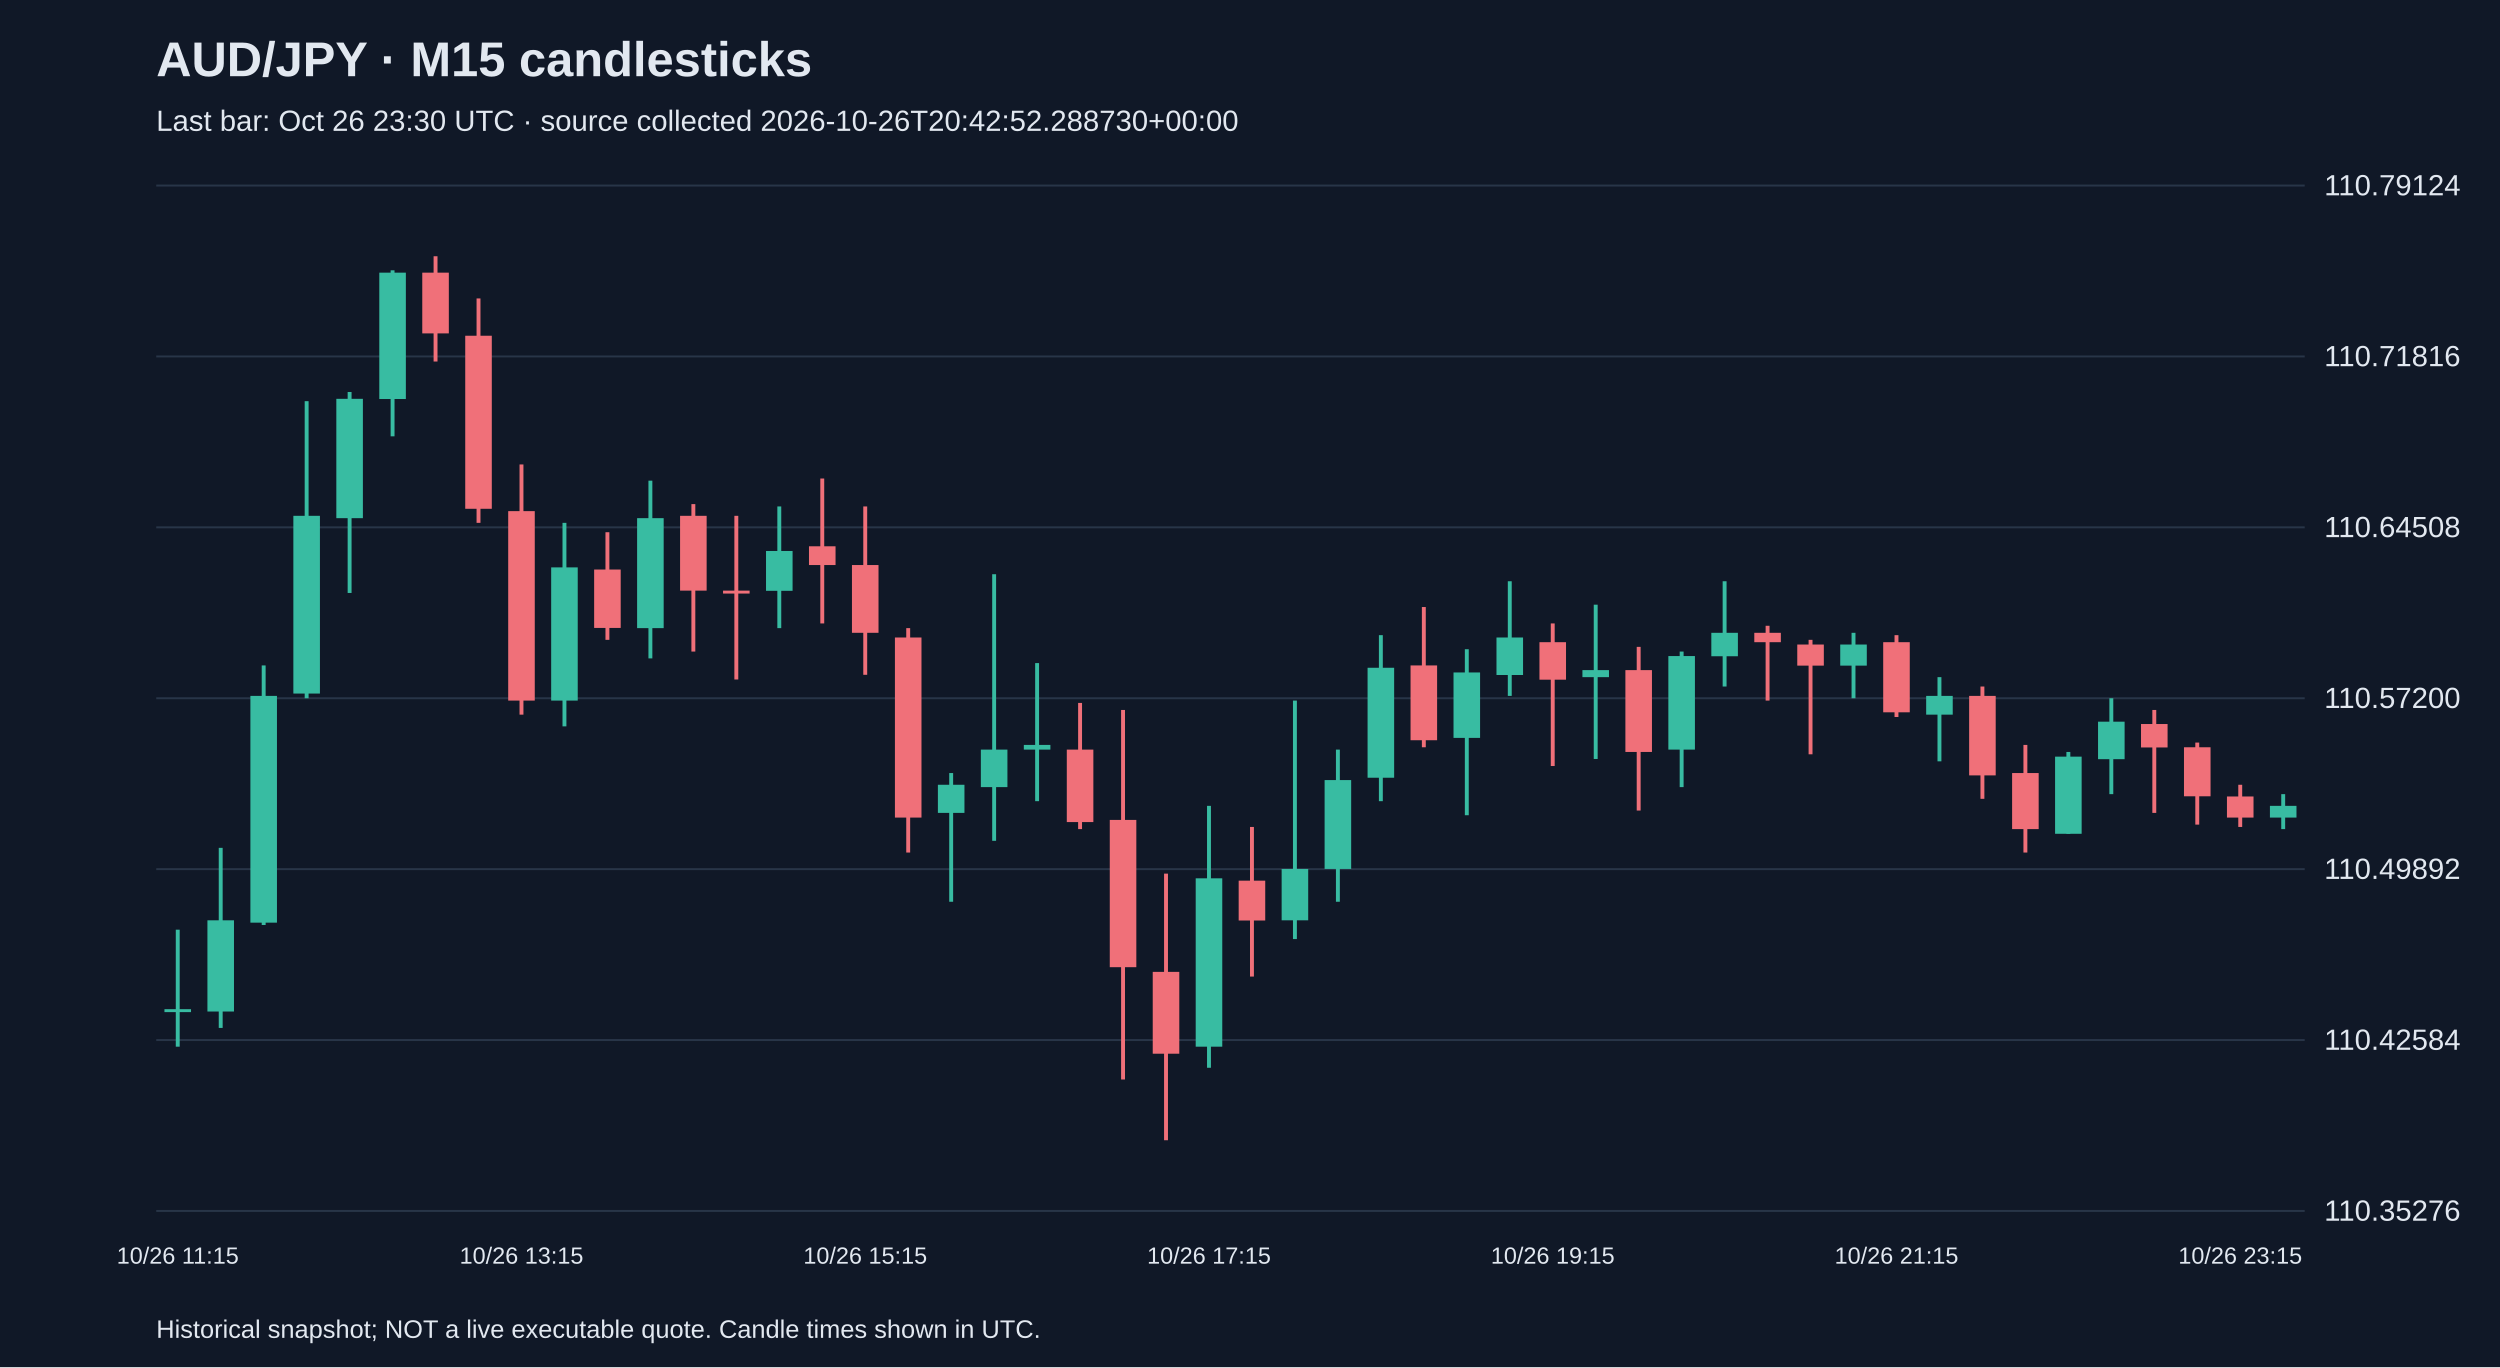
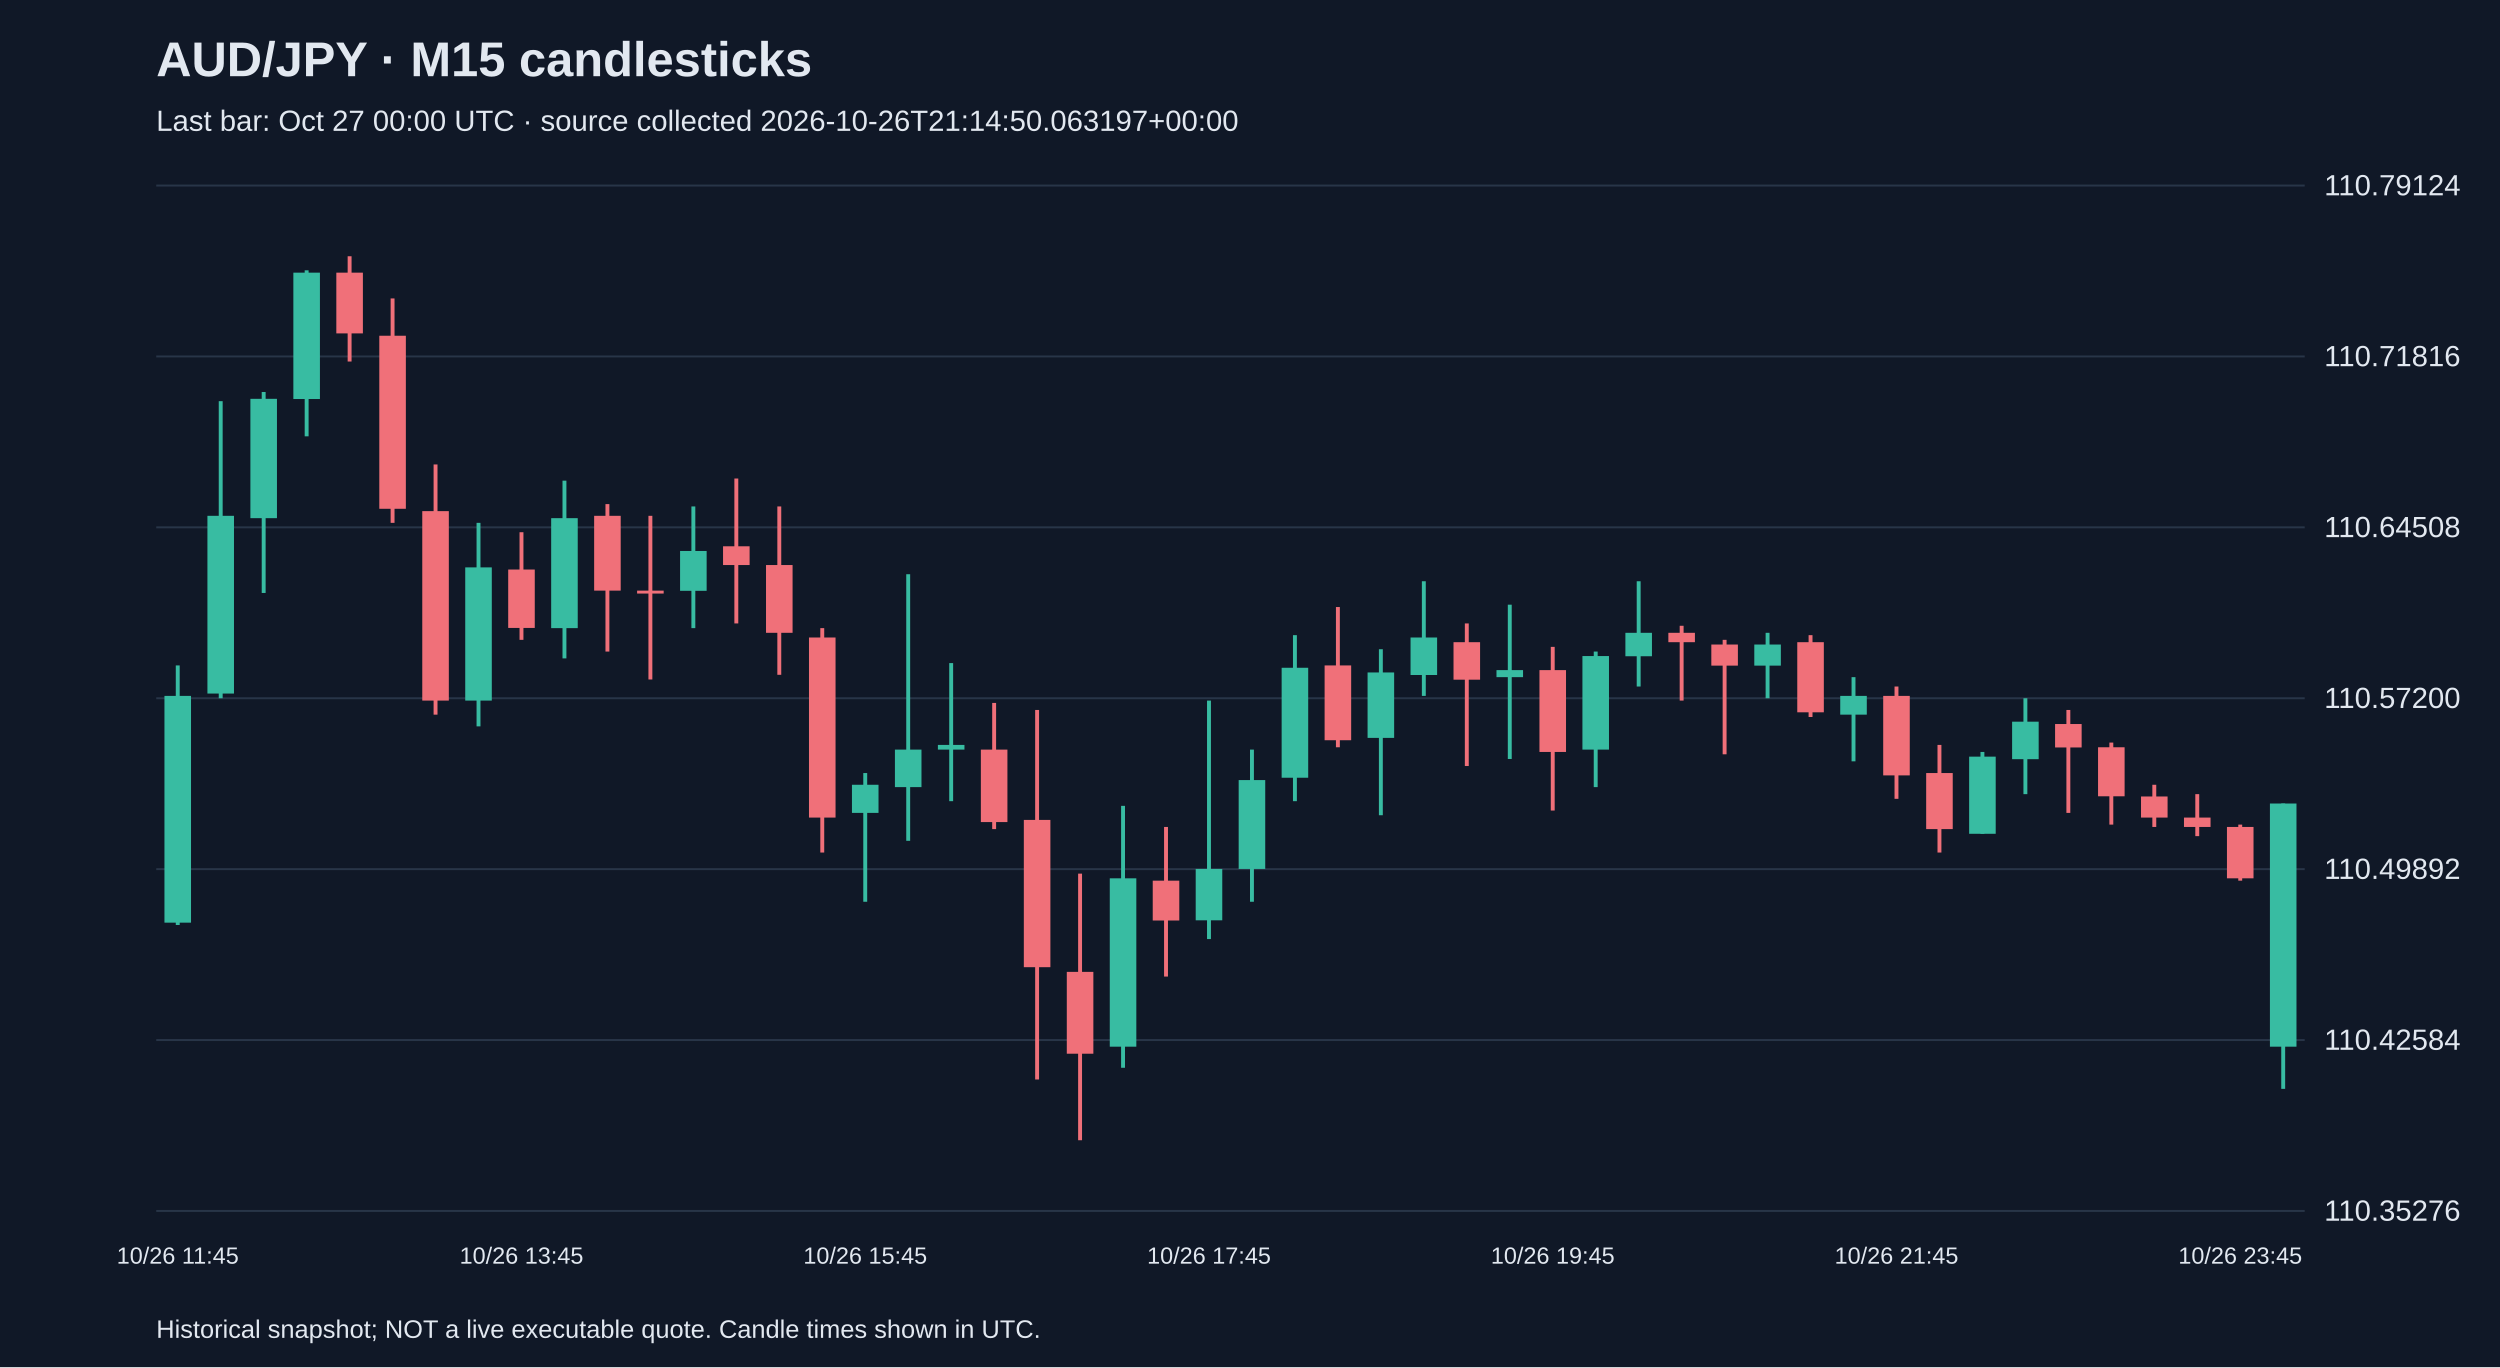
<svg xmlns="http://www.w3.org/2000/svg" viewBox="0 0 1280 700">
  <rect width="100%" height="100%" fill="#101827" />
  <style>text{font-family:Arial,sans-serif;fill:#e2e8f0}</style>
  <text x="80" y="39" font-size="25" font-weight="bold">AUD/JPY · M15 candlesticks</text>
-   <text x="80" y="67" font-size="15" fill="#a6b1c5">Last bar: Oct 26 23:30 UTC · source collected 2026-10-26T20:42:52.288730+00:00</text>
+   <text x="80" y="67" font-size="15" fill="#a6b1c5">Last bar: Oct 27 00:00 UTC · source collected 2026-10-26T21:14:50.063197+00:00</text>
  <line x1="80" y1="620.0" x2="1180" y2="620.0" stroke="#283548" />
  <text x="1190" y="625.0" font-size="15">110.35276</text>
  <line x1="80" y1="532.5" x2="1180" y2="532.5" stroke="#283548" />
  <text x="1190" y="537.5" font-size="15">110.42584</text>
  <line x1="80" y1="445.0" x2="1180" y2="445.0" stroke="#283548" />
  <text x="1190" y="450.0" font-size="15">110.49892</text>
  <line x1="80" y1="357.5" x2="1180" y2="357.5" stroke="#283548" />
  <text x="1190" y="362.5" font-size="15">110.57200</text>
  <line x1="80" y1="270.0" x2="1180" y2="270.0" stroke="#283548" />
  <text x="1190" y="275.0" font-size="15">110.64508</text>
  <line x1="80" y1="182.5" x2="1180" y2="182.5" stroke="#283548" />
  <text x="1190" y="187.5" font-size="15">110.71816</text>
  <line x1="80" y1="95.0" x2="1180" y2="95.0" stroke="#283548" />
  <text x="1190" y="100.0" font-size="15">110.79124</text>
-   <line x1="91.0" y1="476.0" x2="91.0" y2="535.9" stroke="#38bca2" stroke-width="2" />
-   <rect x="84.2" y="516.7" width="13.6" height="1.5" fill="#38bca2" />
-   <text x="91.0" y="647" text-anchor="middle" font-size="12">10/26 11:15</text>
-   <line x1="113.0" y1="434.1" x2="113.0" y2="526.3" stroke="#38bca2" stroke-width="2" />
-   <rect x="106.2" y="471.2" width="13.6" height="46.7" fill="#38bca2" />
-   <line x1="135.0" y1="340.7" x2="135.0" y2="473.6" stroke="#38bca2" stroke-width="2" />
-   <rect x="128.2" y="356.3" width="13.6" height="116.1" fill="#38bca2" />
-   <line x1="157.0" y1="205.4" x2="157.0" y2="357.5" stroke="#38bca2" stroke-width="2" />
-   <rect x="150.2" y="264.1" width="13.6" height="91.0" fill="#38bca2" />
-   <line x1="179.0" y1="200.7" x2="179.0" y2="303.6" stroke="#38bca2" stroke-width="2" />
-   <rect x="172.2" y="204.2" width="13.6" height="61.1" fill="#38bca2" />
-   <line x1="201.0" y1="138.4" x2="201.0" y2="223.4" stroke="#38bca2" stroke-width="2" />
-   <rect x="194.2" y="139.6" width="13.6" height="64.7" fill="#38bca2" />
-   <line x1="223.0" y1="131.2" x2="223.0" y2="185.1" stroke="#f07079" stroke-width="2" />
-   <rect x="216.2" y="139.6" width="13.6" height="31.1" fill="#f07079" />
-   <line x1="245.0" y1="152.8" x2="245.0" y2="267.7" stroke="#f07079" stroke-width="2" />
-   <rect x="238.2" y="171.9" width="13.6" height="88.6" fill="#f07079" />
-   <line x1="267.0" y1="237.8" x2="267.0" y2="365.9" stroke="#f07079" stroke-width="2" />
-   <rect x="260.2" y="261.7" width="13.6" height="97.0" fill="#f07079" />
-   <text x="267.0" y="647" text-anchor="middle" font-size="12">10/26 13:15</text>
-   <line x1="289.0" y1="267.7" x2="289.0" y2="371.9" stroke="#38bca2" stroke-width="2" />
-   <rect x="282.2" y="290.5" width="13.6" height="68.2" fill="#38bca2" />
-   <line x1="311.0" y1="272.5" x2="311.0" y2="327.6" stroke="#f07079" stroke-width="2" />
-   <rect x="304.2" y="291.6" width="13.6" height="29.9" fill="#f07079" />
-   <line x1="333.0" y1="246.1" x2="333.0" y2="337.1" stroke="#38bca2" stroke-width="2" />
-   <rect x="326.2" y="265.3" width="13.6" height="56.3" fill="#38bca2" />
-   <line x1="355.0" y1="258.1" x2="355.0" y2="333.6" stroke="#f07079" stroke-width="2" />
-   <rect x="348.2" y="264.1" width="13.6" height="38.3" fill="#f07079" />
-   <line x1="377.0" y1="264.1" x2="377.0" y2="347.9" stroke="#f07079" stroke-width="2" />
-   <rect x="370.2" y="302.4" width="13.6" height="1.5" fill="#f07079" />
-   <line x1="399.0" y1="259.3" x2="399.0" y2="321.6" stroke="#38bca2" stroke-width="2" />
-   <rect x="392.2" y="282.1" width="13.6" height="20.4" fill="#38bca2" />
-   <line x1="421.0" y1="245.0" x2="421.0" y2="319.2" stroke="#f07079" stroke-width="2" />
-   <rect x="414.2" y="279.7" width="13.6" height="9.6" fill="#f07079" />
-   <line x1="443.0" y1="259.3" x2="443.0" y2="345.5" stroke="#f07079" stroke-width="2" />
-   <rect x="436.2" y="289.3" width="13.6" height="34.7" fill="#f07079" />
-   <text x="443.0" y="647" text-anchor="middle" font-size="12">10/26 15:15</text>
-   <line x1="465.0" y1="321.6" x2="465.0" y2="436.5" stroke="#f07079" stroke-width="2" />
-   <rect x="458.2" y="326.4" width="13.6" height="92.2" fill="#f07079" />
-   <line x1="487.0" y1="395.8" x2="487.0" y2="461.7" stroke="#38bca2" stroke-width="2" />
-   <rect x="480.2" y="401.8" width="13.6" height="14.4" fill="#38bca2" />
-   <line x1="509.0" y1="294.0" x2="509.0" y2="430.5" stroke="#38bca2" stroke-width="2" />
-   <rect x="502.2" y="383.8" width="13.6" height="19.2" fill="#38bca2" />
-   <line x1="531.0" y1="339.5" x2="531.0" y2="410.2" stroke="#38bca2" stroke-width="2" />
-   <rect x="524.2" y="381.4" width="13.6" height="2.4" fill="#38bca2" />
-   <line x1="553.0" y1="359.9" x2="553.0" y2="424.5" stroke="#f07079" stroke-width="2" />
-   <rect x="546.2" y="383.8" width="13.6" height="37.1" fill="#f07079" />
-   <line x1="575.0" y1="363.5" x2="575.0" y2="552.7" stroke="#f07079" stroke-width="2" />
-   <rect x="568.2" y="419.8" width="13.6" height="75.4" fill="#f07079" />
-   <line x1="597.0" y1="447.3" x2="597.0" y2="583.8" stroke="#f07079" stroke-width="2" />
-   <rect x="590.2" y="497.6" width="13.6" height="41.9" fill="#f07079" />
-   <line x1="619.0" y1="412.6" x2="619.0" y2="546.7" stroke="#38bca2" stroke-width="2" />
-   <rect x="612.2" y="449.7" width="13.6" height="86.2" fill="#38bca2" />
-   <text x="619.0" y="647" text-anchor="middle" font-size="12">10/26 17:15</text>
-   <line x1="641.0" y1="423.4" x2="641.0" y2="500.0" stroke="#f07079" stroke-width="2" />
-   <rect x="634.2" y="450.9" width="13.6" height="20.4" fill="#f07079" />
-   <line x1="663.0" y1="358.7" x2="663.0" y2="480.8" stroke="#38bca2" stroke-width="2" />
-   <rect x="656.2" y="444.9" width="13.6" height="26.3" fill="#38bca2" />
-   <line x1="685.0" y1="383.8" x2="685.0" y2="461.7" stroke="#38bca2" stroke-width="2" />
-   <rect x="678.2" y="399.4" width="13.6" height="45.5" fill="#38bca2" />
-   <line x1="707.0" y1="325.2" x2="707.0" y2="410.2" stroke="#38bca2" stroke-width="2" />
-   <rect x="700.2" y="341.9" width="13.6" height="56.3" fill="#38bca2" />
-   <line x1="729.0" y1="310.8" x2="729.0" y2="382.6" stroke="#f07079" stroke-width="2" />
-   <rect x="722.2" y="340.7" width="13.6" height="38.3" fill="#f07079" />
-   <line x1="751.0" y1="332.4" x2="751.0" y2="417.4" stroke="#38bca2" stroke-width="2" />
-   <rect x="744.2" y="344.3" width="13.6" height="33.5" fill="#38bca2" />
-   <line x1="773.0" y1="297.6" x2="773.0" y2="356.3" stroke="#38bca2" stroke-width="2" />
-   <rect x="766.2" y="326.4" width="13.6" height="19.2" fill="#38bca2" />
-   <line x1="795.0" y1="319.2" x2="795.0" y2="392.2" stroke="#f07079" stroke-width="2" />
-   <rect x="788.2" y="328.8" width="13.6" height="19.2" fill="#f07079" />
-   <text x="795.0" y="647" text-anchor="middle" font-size="12">10/26 19:15</text>
-   <line x1="817.0" y1="309.6" x2="817.0" y2="388.6" stroke="#38bca2" stroke-width="2" />
-   <rect x="810.2" y="343.1" width="13.6" height="3.6" fill="#38bca2" />
-   <line x1="839.0" y1="331.2" x2="839.0" y2="415.0" stroke="#f07079" stroke-width="2" />
-   <rect x="832.2" y="343.1" width="13.6" height="41.9" fill="#f07079" />
-   <line x1="861.0" y1="333.6" x2="861.0" y2="403.0" stroke="#38bca2" stroke-width="2" />
-   <rect x="854.2" y="335.9" width="13.6" height="47.9" fill="#38bca2" />
-   <line x1="883.0" y1="297.6" x2="883.0" y2="351.5" stroke="#38bca2" stroke-width="2" />
-   <rect x="876.2" y="324.0" width="13.6" height="12.0" fill="#38bca2" />
-   <line x1="905.0" y1="320.4" x2="905.0" y2="358.7" stroke="#f07079" stroke-width="2" />
-   <rect x="898.2" y="324.0" width="13.6" height="4.8" fill="#f07079" />
-   <line x1="927.0" y1="327.6" x2="927.0" y2="386.2" stroke="#f07079" stroke-width="2" />
-   <rect x="920.2" y="330.0" width="13.6" height="10.8" fill="#f07079" />
-   <line x1="949.0" y1="324.0" x2="949.0" y2="357.5" stroke="#38bca2" stroke-width="2" />
-   <rect x="942.2" y="330.0" width="13.6" height="10.8" fill="#38bca2" />
-   <line x1="971.0" y1="325.2" x2="971.0" y2="367.1" stroke="#f07079" stroke-width="2" />
-   <rect x="964.2" y="328.8" width="13.6" height="35.9" fill="#f07079" />
-   <text x="971.0" y="647" text-anchor="middle" font-size="12">10/26 21:15</text>
-   <line x1="993.0" y1="346.7" x2="993.0" y2="389.8" stroke="#38bca2" stroke-width="2" />
-   <rect x="986.2" y="356.3" width="13.6" height="9.6" fill="#38bca2" />
-   <line x1="1015.0" y1="351.5" x2="1015.0" y2="409.0" stroke="#f07079" stroke-width="2" />
-   <rect x="1008.2" y="356.3" width="13.6" height="40.7" fill="#f07079" />
-   <line x1="1037.0" y1="381.4" x2="1037.0" y2="436.5" stroke="#f07079" stroke-width="2" />
-   <rect x="1030.2" y="395.8" width="13.6" height="28.7" fill="#f07079" />
-   <line x1="1059.0" y1="385.0" x2="1059.0" y2="426.9" stroke="#38bca2" stroke-width="2" />
-   <rect x="1052.2" y="387.4" width="13.6" height="39.5" fill="#38bca2" />
-   <line x1="1081.0" y1="357.5" x2="1081.0" y2="406.6" stroke="#38bca2" stroke-width="2" />
-   <rect x="1074.2" y="369.5" width="13.6" height="19.2" fill="#38bca2" />
-   <line x1="1103.0" y1="363.5" x2="1103.0" y2="416.2" stroke="#f07079" stroke-width="2" />
-   <rect x="1096.2" y="370.7" width="13.6" height="12.0" fill="#f07079" />
-   <line x1="1125.0" y1="380.2" x2="1125.0" y2="422.2" stroke="#f07079" stroke-width="2" />
-   <rect x="1118.2" y="382.6" width="13.6" height="25.1" fill="#f07079" />
-   <line x1="1147.0" y1="401.8" x2="1147.0" y2="423.4" stroke="#f07079" stroke-width="2" />
-   <rect x="1140.2" y="407.8" width="13.6" height="10.8" fill="#f07079" />
-   <text x="1147.0" y="647" text-anchor="middle" font-size="12">10/26 23:15</text>
-   <line x1="1169.0" y1="406.6" x2="1169.0" y2="424.5" stroke="#38bca2" stroke-width="2" />
-   <rect x="1162.2" y="412.6" width="13.6" height="6.0" fill="#38bca2" />
+   <line x1="91.0" y1="340.7" x2="91.0" y2="473.6" stroke="#38bca2" stroke-width="2" />
+   <rect x="84.2" y="356.3" width="13.6" height="116.1" fill="#38bca2" />
+   <text x="91.0" y="647" text-anchor="middle" font-size="12">10/26 11:45</text>
+   <line x1="113.0" y1="205.4" x2="113.0" y2="357.5" stroke="#38bca2" stroke-width="2" />
+   <rect x="106.2" y="264.1" width="13.6" height="91.0" fill="#38bca2" />
+   <line x1="135.0" y1="200.7" x2="135.0" y2="303.6" stroke="#38bca2" stroke-width="2" />
+   <rect x="128.2" y="204.2" width="13.6" height="61.1" fill="#38bca2" />
+   <line x1="157.0" y1="138.4" x2="157.0" y2="223.4" stroke="#38bca2" stroke-width="2" />
+   <rect x="150.2" y="139.6" width="13.6" height="64.7" fill="#38bca2" />
+   <line x1="179.0" y1="131.2" x2="179.0" y2="185.1" stroke="#f07079" stroke-width="2" />
+   <rect x="172.2" y="139.6" width="13.6" height="31.1" fill="#f07079" />
+   <line x1="201.0" y1="152.8" x2="201.0" y2="267.7" stroke="#f07079" stroke-width="2" />
+   <rect x="194.2" y="171.9" width="13.6" height="88.6" fill="#f07079" />
+   <line x1="223.0" y1="237.8" x2="223.0" y2="365.9" stroke="#f07079" stroke-width="2" />
+   <rect x="216.2" y="261.7" width="13.6" height="97.0" fill="#f07079" />
+   <line x1="245.0" y1="267.7" x2="245.0" y2="371.9" stroke="#38bca2" stroke-width="2" />
+   <rect x="238.2" y="290.5" width="13.6" height="68.2" fill="#38bca2" />
+   <line x1="267.0" y1="272.5" x2="267.0" y2="327.6" stroke="#f07079" stroke-width="2" />
+   <rect x="260.2" y="291.6" width="13.6" height="29.9" fill="#f07079" />
+   <text x="267.0" y="647" text-anchor="middle" font-size="12">10/26 13:45</text>
+   <line x1="289.0" y1="246.1" x2="289.0" y2="337.1" stroke="#38bca2" stroke-width="2" />
+   <rect x="282.2" y="265.3" width="13.6" height="56.3" fill="#38bca2" />
+   <line x1="311.0" y1="258.1" x2="311.0" y2="333.6" stroke="#f07079" stroke-width="2" />
+   <rect x="304.2" y="264.1" width="13.6" height="38.3" fill="#f07079" />
+   <line x1="333.0" y1="264.1" x2="333.0" y2="347.9" stroke="#f07079" stroke-width="2" />
+   <rect x="326.2" y="302.4" width="13.6" height="1.5" fill="#f07079" />
+   <line x1="355.0" y1="259.3" x2="355.0" y2="321.6" stroke="#38bca2" stroke-width="2" />
+   <rect x="348.2" y="282.1" width="13.6" height="20.4" fill="#38bca2" />
+   <line x1="377.0" y1="245.0" x2="377.0" y2="319.2" stroke="#f07079" stroke-width="2" />
+   <rect x="370.2" y="279.7" width="13.6" height="9.6" fill="#f07079" />
+   <line x1="399.0" y1="259.3" x2="399.0" y2="345.5" stroke="#f07079" stroke-width="2" />
+   <rect x="392.2" y="289.3" width="13.6" height="34.7" fill="#f07079" />
+   <line x1="421.0" y1="321.6" x2="421.0" y2="436.5" stroke="#f07079" stroke-width="2" />
+   <rect x="414.2" y="326.4" width="13.6" height="92.2" fill="#f07079" />
+   <line x1="443.0" y1="395.8" x2="443.0" y2="461.7" stroke="#38bca2" stroke-width="2" />
+   <rect x="436.2" y="401.8" width="13.6" height="14.4" fill="#38bca2" />
+   <text x="443.0" y="647" text-anchor="middle" font-size="12">10/26 15:45</text>
+   <line x1="465.0" y1="294.0" x2="465.0" y2="430.5" stroke="#38bca2" stroke-width="2" />
+   <rect x="458.2" y="383.8" width="13.6" height="19.2" fill="#38bca2" />
+   <line x1="487.0" y1="339.5" x2="487.0" y2="410.2" stroke="#38bca2" stroke-width="2" />
+   <rect x="480.2" y="381.4" width="13.6" height="2.4" fill="#38bca2" />
+   <line x1="509.0" y1="359.9" x2="509.0" y2="424.5" stroke="#f07079" stroke-width="2" />
+   <rect x="502.2" y="383.8" width="13.6" height="37.1" fill="#f07079" />
+   <line x1="531.0" y1="363.5" x2="531.0" y2="552.7" stroke="#f07079" stroke-width="2" />
+   <rect x="524.2" y="419.8" width="13.6" height="75.4" fill="#f07079" />
+   <line x1="553.0" y1="447.3" x2="553.0" y2="583.8" stroke="#f07079" stroke-width="2" />
+   <rect x="546.2" y="497.6" width="13.6" height="41.9" fill="#f07079" />
+   <line x1="575.0" y1="412.6" x2="575.0" y2="546.7" stroke="#38bca2" stroke-width="2" />
+   <rect x="568.2" y="449.7" width="13.6" height="86.2" fill="#38bca2" />
+   <line x1="597.0" y1="423.4" x2="597.0" y2="500.0" stroke="#f07079" stroke-width="2" />
+   <rect x="590.2" y="450.9" width="13.6" height="20.4" fill="#f07079" />
+   <line x1="619.0" y1="358.7" x2="619.0" y2="480.8" stroke="#38bca2" stroke-width="2" />
+   <rect x="612.2" y="444.9" width="13.6" height="26.3" fill="#38bca2" />
+   <text x="619.0" y="647" text-anchor="middle" font-size="12">10/26 17:45</text>
+   <line x1="641.0" y1="383.8" x2="641.0" y2="461.7" stroke="#38bca2" stroke-width="2" />
+   <rect x="634.2" y="399.4" width="13.6" height="45.5" fill="#38bca2" />
+   <line x1="663.0" y1="325.2" x2="663.0" y2="410.2" stroke="#38bca2" stroke-width="2" />
+   <rect x="656.2" y="341.9" width="13.6" height="56.3" fill="#38bca2" />
+   <line x1="685.0" y1="310.8" x2="685.0" y2="382.6" stroke="#f07079" stroke-width="2" />
+   <rect x="678.2" y="340.7" width="13.6" height="38.3" fill="#f07079" />
+   <line x1="707.0" y1="332.4" x2="707.0" y2="417.4" stroke="#38bca2" stroke-width="2" />
+   <rect x="700.2" y="344.3" width="13.6" height="33.5" fill="#38bca2" />
+   <line x1="729.0" y1="297.6" x2="729.0" y2="356.3" stroke="#38bca2" stroke-width="2" />
+   <rect x="722.2" y="326.4" width="13.6" height="19.2" fill="#38bca2" />
+   <line x1="751.0" y1="319.2" x2="751.0" y2="392.2" stroke="#f07079" stroke-width="2" />
+   <rect x="744.2" y="328.8" width="13.6" height="19.2" fill="#f07079" />
+   <line x1="773.0" y1="309.6" x2="773.0" y2="388.6" stroke="#38bca2" stroke-width="2" />
+   <rect x="766.2" y="343.1" width="13.6" height="3.6" fill="#38bca2" />
+   <line x1="795.0" y1="331.2" x2="795.0" y2="415.0" stroke="#f07079" stroke-width="2" />
+   <rect x="788.2" y="343.1" width="13.6" height="41.9" fill="#f07079" />
+   <text x="795.0" y="647" text-anchor="middle" font-size="12">10/26 19:45</text>
+   <line x1="817.0" y1="333.6" x2="817.0" y2="403.0" stroke="#38bca2" stroke-width="2" />
+   <rect x="810.2" y="335.9" width="13.6" height="47.9" fill="#38bca2" />
+   <line x1="839.0" y1="297.6" x2="839.0" y2="351.5" stroke="#38bca2" stroke-width="2" />
+   <rect x="832.2" y="324.0" width="13.6" height="12.0" fill="#38bca2" />
+   <line x1="861.0" y1="320.4" x2="861.0" y2="358.7" stroke="#f07079" stroke-width="2" />
+   <rect x="854.2" y="324.0" width="13.6" height="4.8" fill="#f07079" />
+   <line x1="883.0" y1="327.6" x2="883.0" y2="386.2" stroke="#f07079" stroke-width="2" />
+   <rect x="876.2" y="330.0" width="13.6" height="10.8" fill="#f07079" />
+   <line x1="905.0" y1="324.0" x2="905.0" y2="357.5" stroke="#38bca2" stroke-width="2" />
+   <rect x="898.2" y="330.0" width="13.6" height="10.8" fill="#38bca2" />
+   <line x1="927.0" y1="325.2" x2="927.0" y2="367.1" stroke="#f07079" stroke-width="2" />
+   <rect x="920.2" y="328.8" width="13.6" height="35.9" fill="#f07079" />
+   <line x1="949.0" y1="346.7" x2="949.0" y2="389.8" stroke="#38bca2" stroke-width="2" />
+   <rect x="942.2" y="356.3" width="13.6" height="9.6" fill="#38bca2" />
+   <line x1="971.0" y1="351.5" x2="971.0" y2="409.0" stroke="#f07079" stroke-width="2" />
+   <rect x="964.2" y="356.3" width="13.6" height="40.7" fill="#f07079" />
+   <text x="971.0" y="647" text-anchor="middle" font-size="12">10/26 21:45</text>
+   <line x1="993.0" y1="381.4" x2="993.0" y2="436.5" stroke="#f07079" stroke-width="2" />
+   <rect x="986.2" y="395.8" width="13.6" height="28.7" fill="#f07079" />
+   <line x1="1015.0" y1="385.0" x2="1015.0" y2="426.9" stroke="#38bca2" stroke-width="2" />
+   <rect x="1008.2" y="387.4" width="13.6" height="39.5" fill="#38bca2" />
+   <line x1="1037.0" y1="357.5" x2="1037.0" y2="406.6" stroke="#38bca2" stroke-width="2" />
+   <rect x="1030.2" y="369.5" width="13.6" height="19.2" fill="#38bca2" />
+   <line x1="1059.0" y1="363.5" x2="1059.0" y2="416.2" stroke="#f07079" stroke-width="2" />
+   <rect x="1052.2" y="370.7" width="13.6" height="12.0" fill="#f07079" />
+   <line x1="1081.0" y1="380.2" x2="1081.0" y2="422.2" stroke="#f07079" stroke-width="2" />
+   <rect x="1074.2" y="382.6" width="13.6" height="25.1" fill="#f07079" />
+   <line x1="1103.0" y1="401.8" x2="1103.0" y2="423.4" stroke="#f07079" stroke-width="2" />
+   <rect x="1096.2" y="407.8" width="13.6" height="10.8" fill="#f07079" />
+   <line x1="1125.0" y1="406.6" x2="1125.0" y2="428.1" stroke="#f07079" stroke-width="2" />
+   <rect x="1118.2" y="418.6" width="13.6" height="4.8" fill="#f07079" />
+   <line x1="1147.0" y1="422.2" x2="1147.0" y2="450.9" stroke="#f07079" stroke-width="2" />
+   <rect x="1140.2" y="423.4" width="13.6" height="26.3" fill="#f07079" />
+   <text x="1147.0" y="647" text-anchor="middle" font-size="12">10/26 23:45</text>
+   <line x1="1169.0" y1="411.4" x2="1169.0" y2="557.5" stroke="#38bca2" stroke-width="2" />
+   <rect x="1162.2" y="411.4" width="13.6" height="124.5" fill="#38bca2" />
  <text x="80" y="685" font-size="13">Historical snapshot; NOT a live executable quote. Candle times shown in UTC.</text>
</svg>
